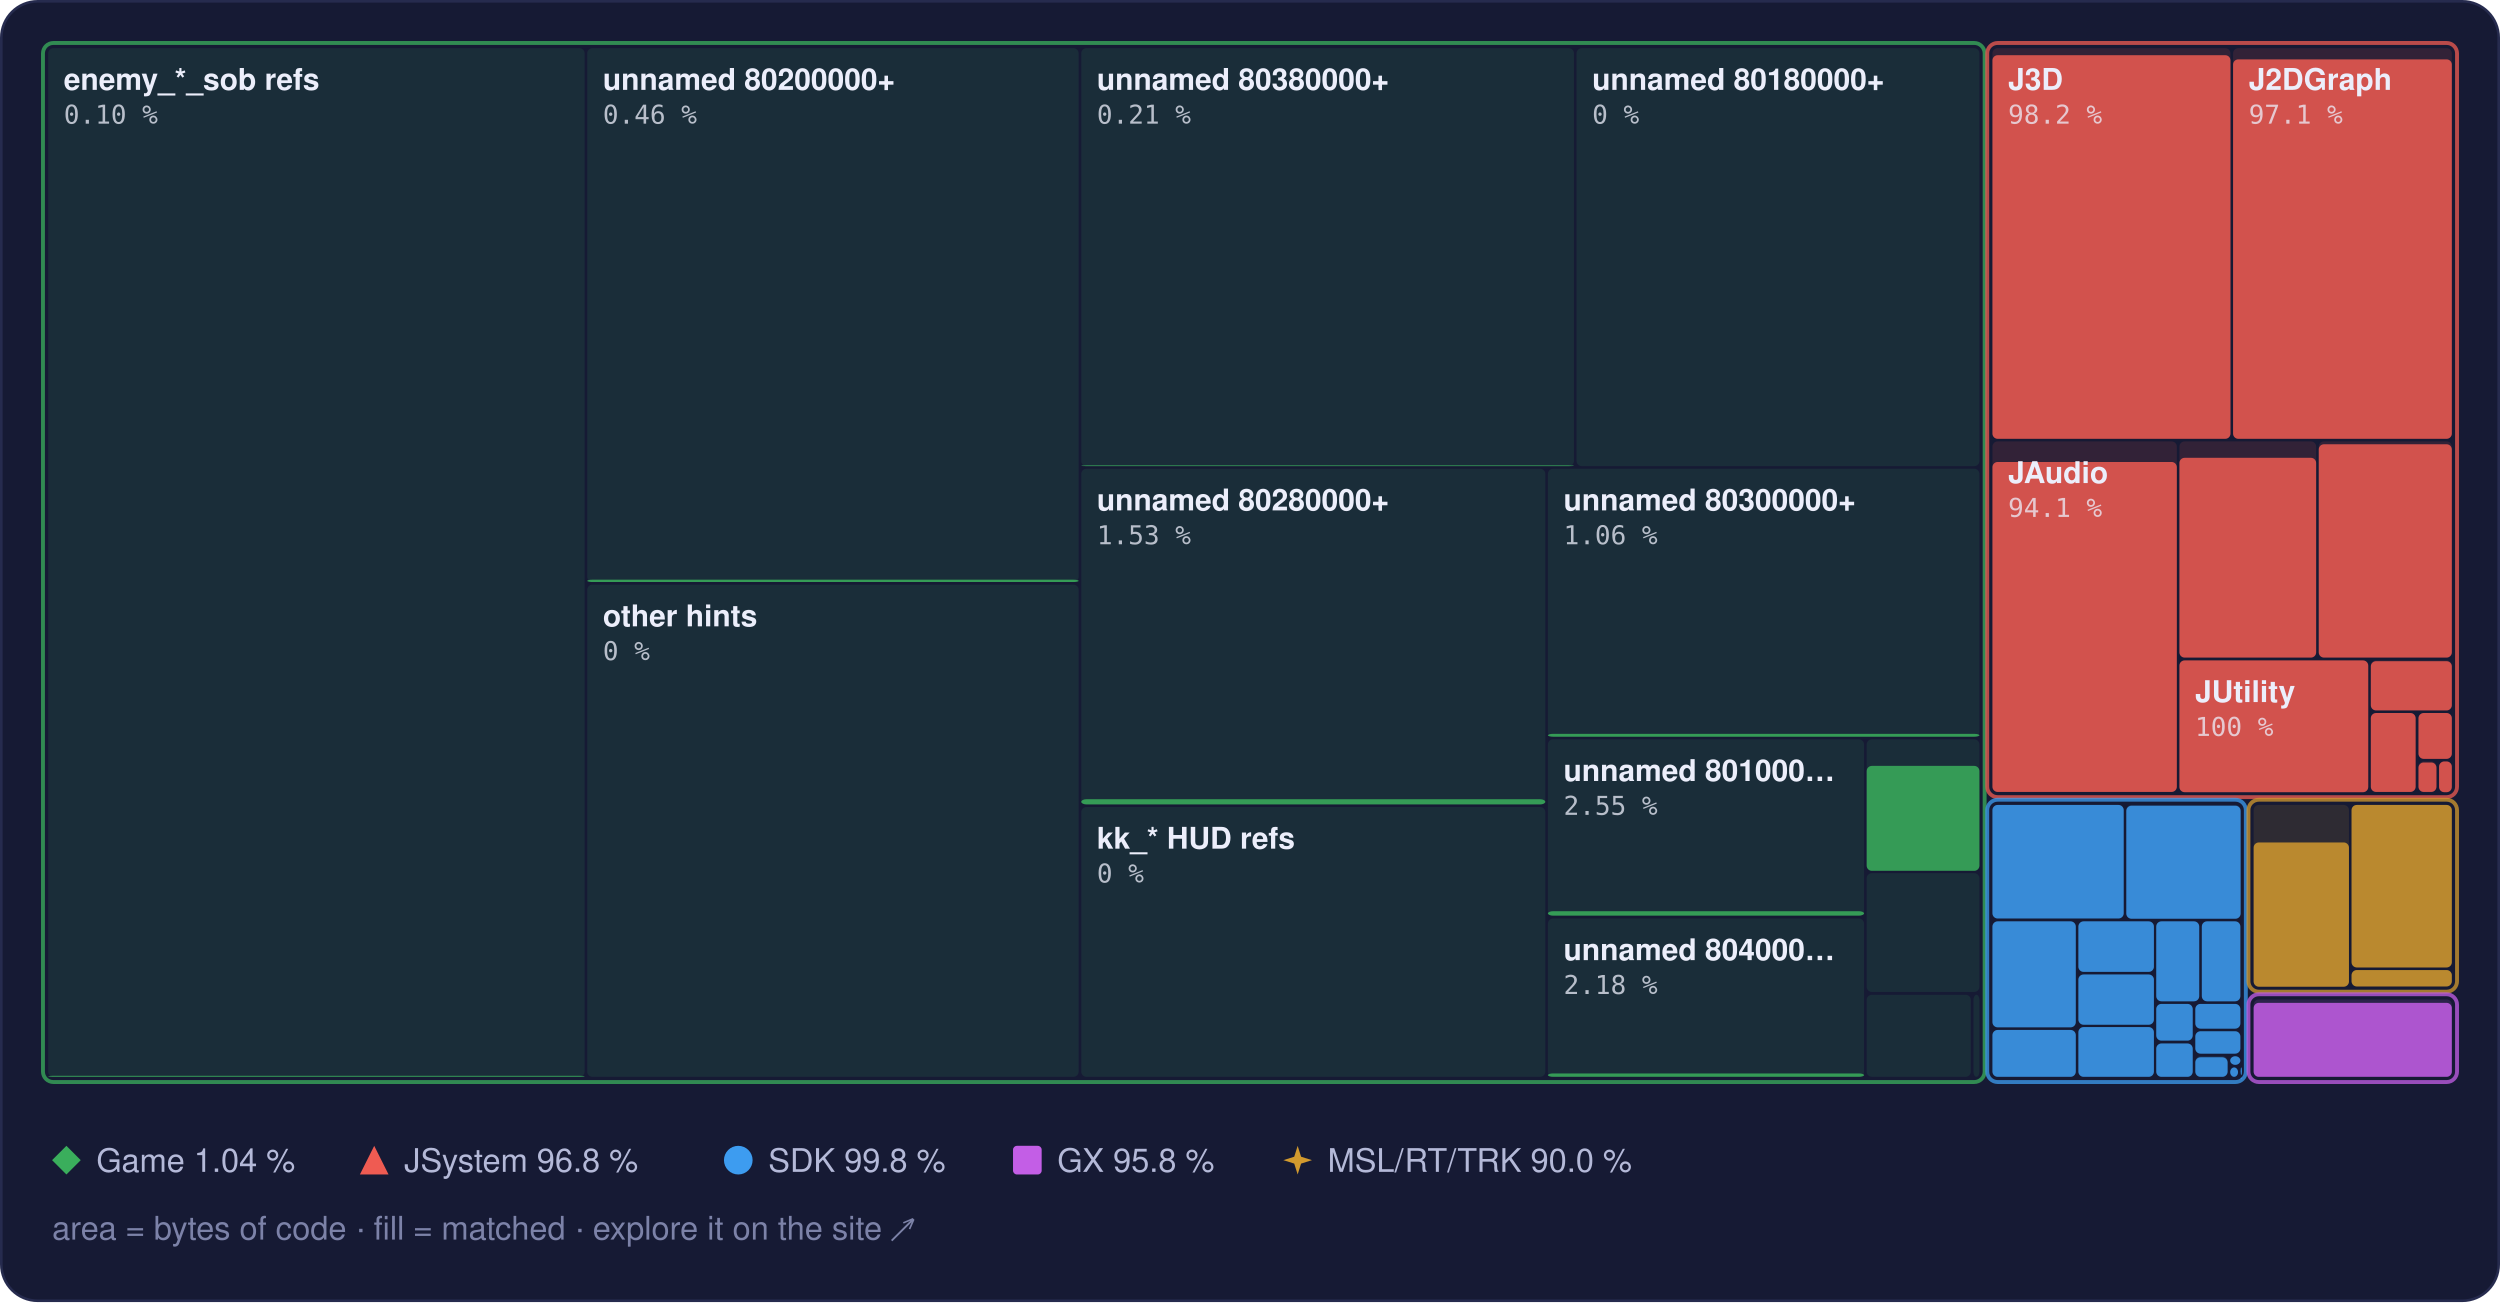
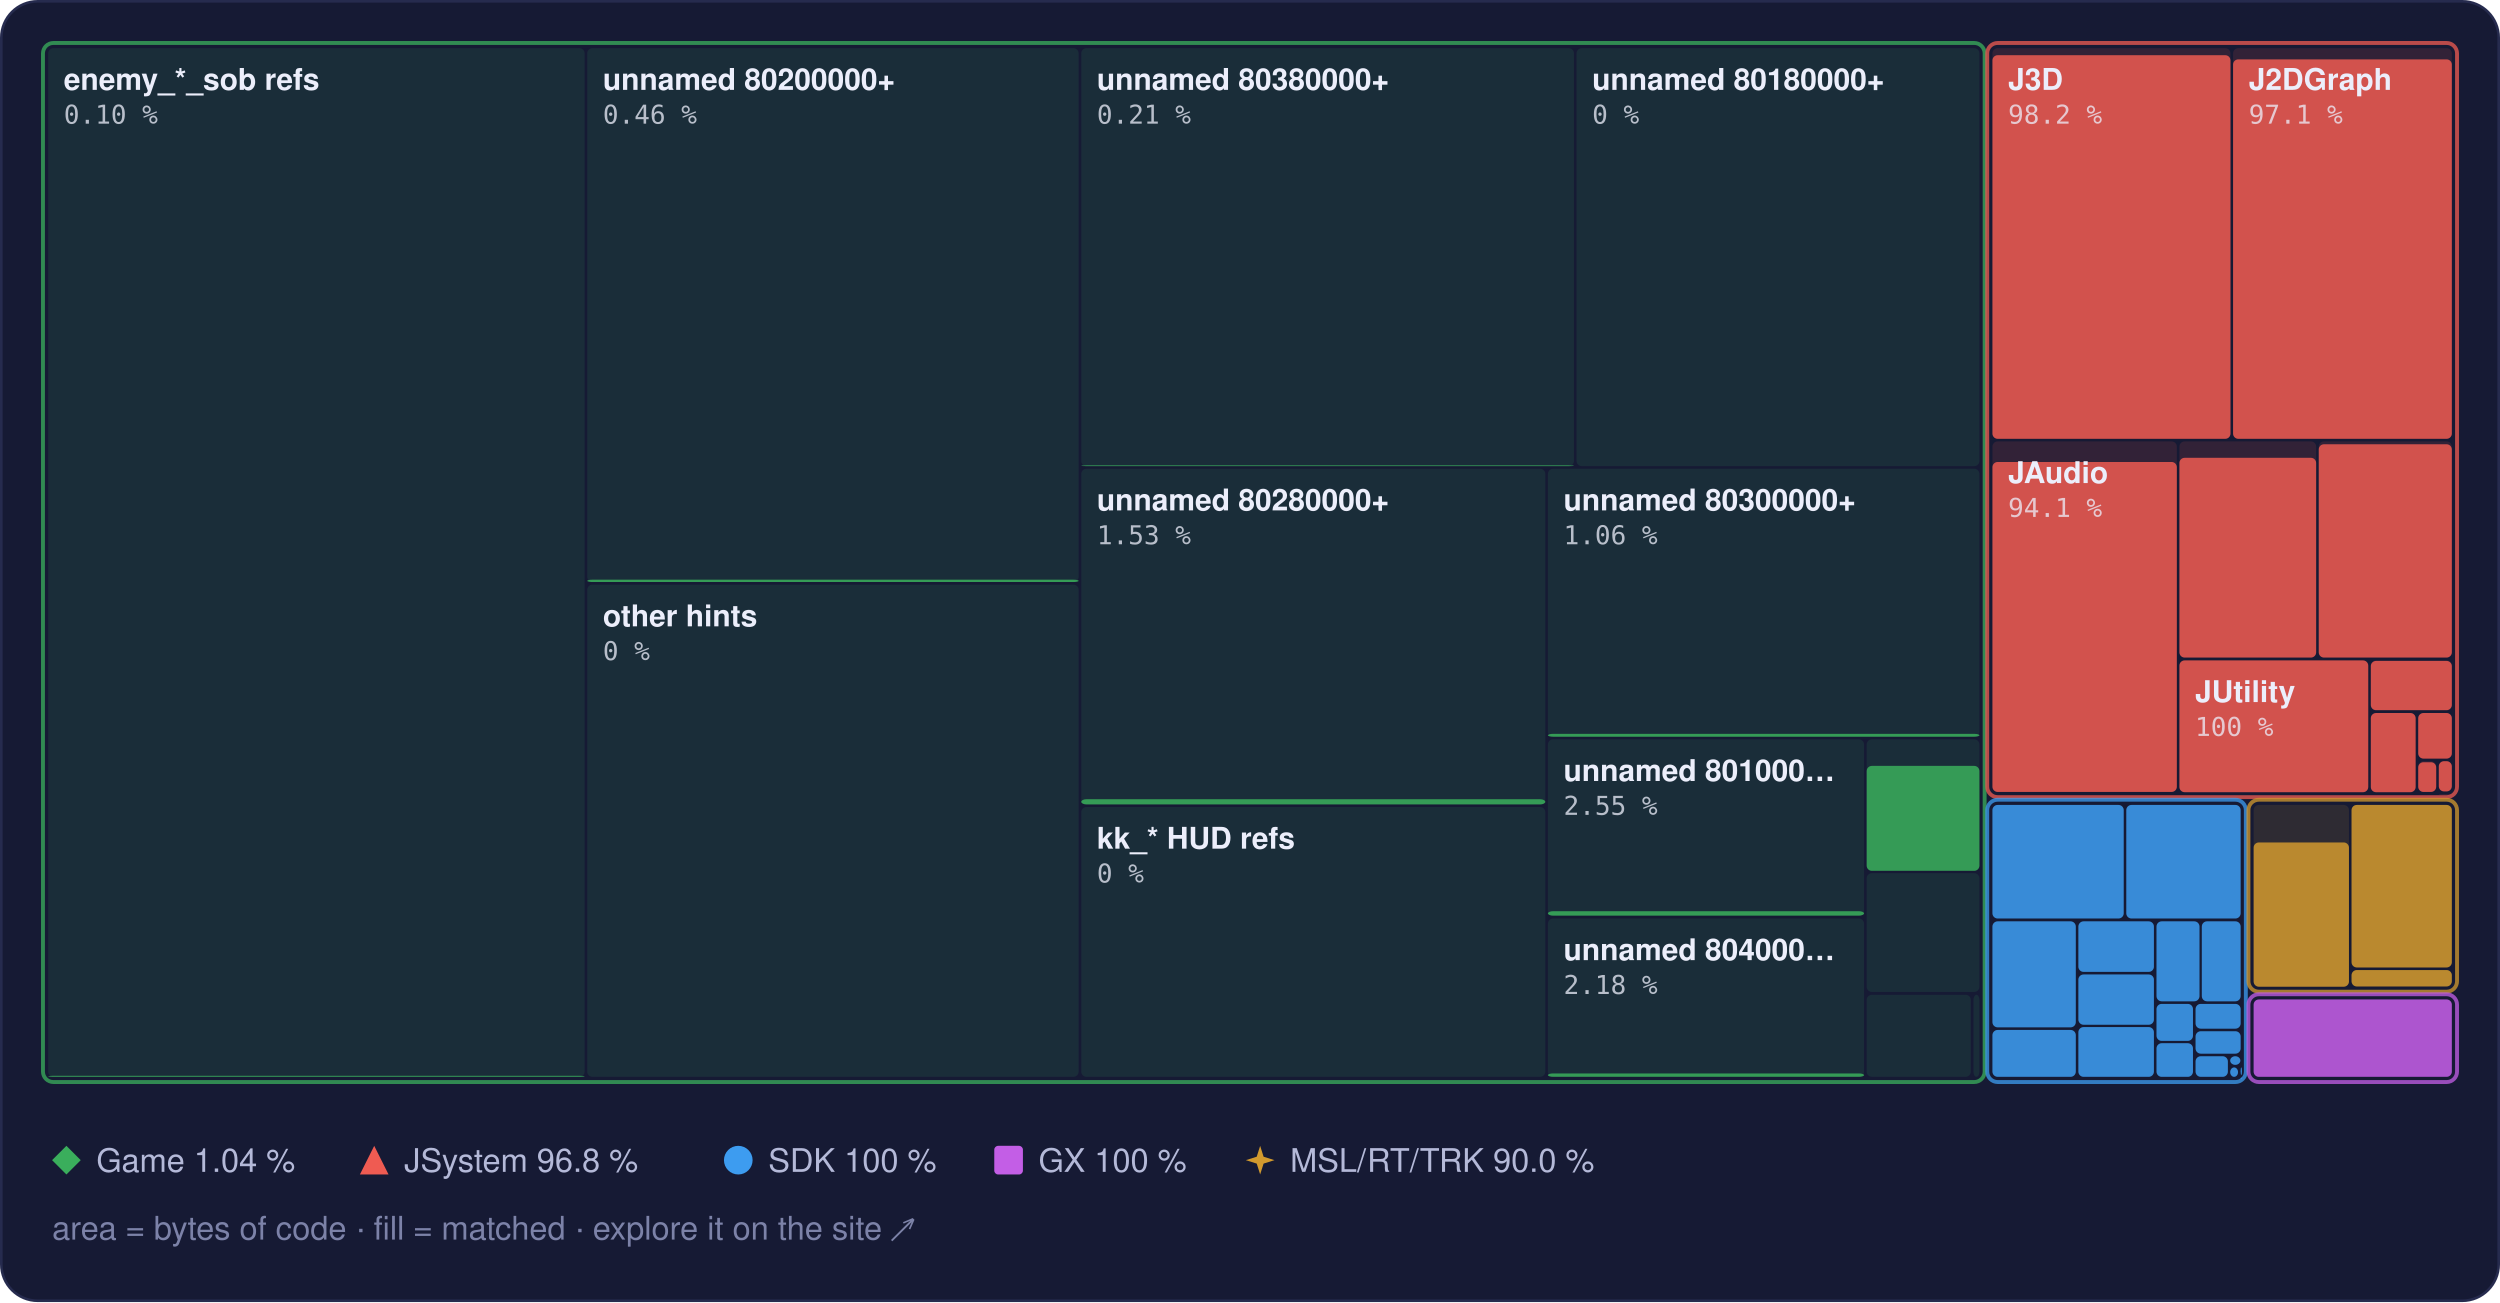
<svg xmlns="http://www.w3.org/2000/svg" width="960" height="500" viewBox="0 0 960 500" role="img" aria-label="Treemap of main.dol by library, area by bytes of code, filled to the matched share">
  <style>text { font-family: -apple-system, BlinkMacSystemFont, 'Segoe UI', Helvetica, Arial, sans-serif; } .mono { font-family: ui-monospace, SFMono-Regular, 'SF Mono', Menlo, Consolas, monospace; } .rise { transform-box: fill-box; transform-origin: 50% 100%; animation: rise 1.6s cubic-bezier(.2,.8,.2,1) .2s both; } @keyframes rise { from { transform: scaleY(0); } } @media (prefers-reduced-motion: reduce) { * { animation: none !important; } }</style>
  <rect x="0.5" y="0.5" width="959" height="499" rx="14" fill="#161a34" stroke="#262b4e" />
  <rect x="18.5" y="18.5" width="206.0" height="395.0" rx="2" fill="#3aae5c" fill-opacity="0.13" />
  <rect class="rise" x="18.5" y="413.1" width="206.0" height="0.4" rx="2" fill="#3aae5c" fill-opacity="0.85" />
  <rect x="225.5" y="18.5" width="188.7" height="205.0" rx="2" fill="#3aae5c" fill-opacity="0.13" />
  <rect class="rise" x="225.5" y="222.6" width="188.7" height="0.9" rx="2" fill="#3aae5c" fill-opacity="0.85" />
  <rect x="225.5" y="224.5" width="188.7" height="189.0" rx="2" fill="#3aae5c" fill-opacity="0.13" />
  <rect x="415.2" y="18.5" width="189.2" height="160.5" rx="2" fill="#3aae5c" fill-opacity="0.13" />
  <rect class="rise" x="415.2" y="178.7" width="189.2" height="0.3" rx="2" fill="#3aae5c" fill-opacity="0.85" />
  <rect x="605.4" y="18.5" width="154.7" height="160.5" rx="2" fill="#3aae5c" fill-opacity="0.13" />
  <rect x="415.2" y="180.0" width="178.2" height="128.9" rx="2" fill="#3aae5c" fill-opacity="0.13" />
  <rect class="rise" x="415.2" y="306.9" width="178.2" height="2.0" rx="2" fill="#3aae5c" fill-opacity="0.85" />
  <rect x="415.2" y="309.9" width="178.2" height="103.6" rx="2" fill="#3aae5c" fill-opacity="0.13" />
  <rect x="594.4" y="180.0" width="165.7" height="102.9" rx="2" fill="#3aae5c" fill-opacity="0.13" />
  <rect class="rise" x="594.4" y="281.8" width="165.7" height="1.1" rx="2" fill="#3aae5c" fill-opacity="0.85" />
  <rect x="594.4" y="283.9" width="121.4" height="67.8" rx="2" fill="#3aae5c" fill-opacity="0.13" />
  <rect class="rise" x="594.4" y="349.9" width="121.4" height="1.7" rx="2" fill="#3aae5c" fill-opacity="0.85" />
  <rect x="594.4" y="352.7" width="121.4" height="60.8" rx="2" fill="#3aae5c" fill-opacity="0.13" />
  <rect class="rise" x="594.4" y="412.2" width="121.4" height="1.3" rx="2" fill="#3aae5c" fill-opacity="0.85" />
  <rect x="716.8" y="283.9" width="43.3" height="50.4" rx="2" fill="#3aae5c" fill-opacity="0.13" />
  <rect class="rise" x="716.8" y="294.1" width="43.3" height="40.3" rx="2" fill="#3aae5c" fill-opacity="0.85" />
  <rect x="716.8" y="335.3" width="43.3" height="45.6" rx="2" fill="#3aae5c" fill-opacity="0.13" />
  <rect x="716.8" y="382.0" width="40.0" height="31.5" rx="2" fill="#3aae5c" fill-opacity="0.13" />
  <rect x="757.8" y="382.0" width="2.3" height="31.5" rx="2" fill="#3aae5c" fill-opacity="0.13" />
  <rect x="16.5" y="16.5" width="745.6" height="399.0" rx="4" fill="none" stroke="#3aae5c" stroke-opacity="0.75" stroke-width="1.5" />
  <rect x="765.1" y="18.5" width="91.4" height="150.0" rx="2" fill="#ef5b52" fill-opacity="0.13" />
  <rect class="rise" x="765.1" y="21.2" width="91.4" height="147.3" rx="2" fill="#ef5b52" fill-opacity="0.85" />
  <rect x="857.5" y="18.5" width="84.0" height="150.0" rx="2" fill="#ef5b52" fill-opacity="0.13" />
  <rect class="rise" x="857.5" y="22.8" width="84.0" height="145.7" rx="2" fill="#ef5b52" fill-opacity="0.85" />
  <rect x="765.1" y="169.5" width="70.8" height="134.6" rx="2" fill="#ef5b52" fill-opacity="0.13" />
  <rect class="rise" x="765.1" y="177.4" width="70.8" height="126.7" rx="2" fill="#ef5b52" fill-opacity="0.85" />
-   <rect x="836.9" y="169.5" width="52.5" height="83.1" rx="2" fill="#ef5b52" fill-opacity="0.13" />
+   <rect x="836.9" y="169.5" width="52.5" height="83.0" rx="2" fill="#ef5b52" fill-opacity="0.13" />
  <rect class="rise" x="836.9" y="175.8" width="52.5" height="76.7" rx="2" fill="#ef5b52" fill-opacity="0.85" />
-   <rect x="890.4" y="169.5" width="51.1" height="83.1" rx="2" fill="#ef5b52" fill-opacity="0.13" />
+   <rect x="890.4" y="169.5" width="51.1" height="83.0" rx="2" fill="#ef5b52" fill-opacity="0.13" />
  <rect class="rise" x="890.4" y="170.6" width="51.1" height="81.9" rx="2" fill="#ef5b52" fill-opacity="0.85" />
  <rect x="836.9" y="253.6" width="72.5" height="50.6" rx="2" fill="#ef5b52" fill-opacity="0.13" />
  <rect class="rise" x="836.9" y="253.6" width="72.5" height="50.6" rx="2" fill="#ef5b52" fill-opacity="0.85" />
  <rect x="910.4" y="253.6" width="31.1" height="19.2" rx="2" fill="#ef5b52" fill-opacity="0.13" />
-   <rect class="rise" x="910.4" y="253.9" width="31.1" height="18.9" rx="2" fill="#ef5b52" fill-opacity="0.85" />
-   <rect x="910.4" y="273.8" width="17.2" height="30.3" rx="2" fill="#ef5b52" fill-opacity="0.13" />
-   <rect class="rise" x="910.4" y="273.8" width="17.2" height="30.3" rx="2" fill="#ef5b52" fill-opacity="0.85" />
-   <rect x="928.7" y="273.8" width="12.8" height="17.6" rx="2" fill="#ef5b52" fill-opacity="0.13" />
-   <rect class="rise" x="928.7" y="273.8" width="12.8" height="17.6" rx="2" fill="#ef5b52" fill-opacity="0.85" />
-   <rect x="928.7" y="292.4" width="6.9" height="11.8" rx="2" fill="#ef5b52" fill-opacity="0.13" />
-   <rect class="rise" x="928.7" y="292.8" width="6.9" height="11.3" rx="2" fill="#ef5b52" fill-opacity="0.85" />
-   <rect x="936.6" y="292.4" width="4.9" height="11.8" rx="2" fill="#ef5b52" fill-opacity="0.13" />
-   <rect class="rise" x="936.6" y="292.4" width="4.9" height="11.8" rx="2" fill="#ef5b52" fill-opacity="0.85" />
+   <rect class="rise" x="910.4" y="253.8" width="31.1" height="18.9" rx="2" fill="#ef5b52" fill-opacity="0.85" />
+   <rect x="910.4" y="273.8" width="17.2" height="30.4" rx="2" fill="#ef5b52" fill-opacity="0.13" />
+   <rect class="rise" x="910.4" y="273.8" width="17.2" height="30.4" rx="2" fill="#ef5b52" fill-opacity="0.85" />
+   <rect x="928.6" y="273.8" width="12.9" height="17.5" rx="2" fill="#ef5b52" fill-opacity="0.13" />
+   <rect class="rise" x="928.6" y="273.8" width="12.9" height="17.5" rx="2" fill="#ef5b52" fill-opacity="0.85" />
+   <rect x="928.6" y="292.3" width="6.9" height="11.8" rx="2" fill="#ef5b52" fill-opacity="0.13" />
+   <rect class="rise" x="928.6" y="292.7" width="6.9" height="11.4" rx="2" fill="#ef5b52" fill-opacity="0.85" />
+   <rect x="936.5" y="292.3" width="5.0" height="11.6" rx="2" fill="#ef5b52" fill-opacity="0.13" />
+   <rect class="rise" x="936.5" y="292.3" width="5.0" height="11.6" rx="2" fill="#ef5b52" fill-opacity="0.85" />
+   <rect x="936.5" y="304.9" width="5.0" height="0.5" rx="2" fill="#ef5b52" fill-opacity="0.13" />
  <rect x="763.1" y="16.5" width="180.4" height="289.6" rx="4" fill="none" stroke="#ef5b52" stroke-opacity="0.75" stroke-width="1.5" />
  <rect x="765.1" y="309.1" width="50.4" height="43.6" rx="2" fill="#3d9cf0" fill-opacity="0.13" />
  <rect class="rise" x="765.1" y="309.1" width="50.4" height="43.6" rx="2" fill="#3d9cf0" fill-opacity="0.85" />
  <rect x="816.5" y="309.1" width="43.9" height="43.6" rx="2" fill="#3d9cf0" fill-opacity="0.13" />
-   <rect class="rise" x="816.5" y="309.4" width="43.9" height="43.4" rx="2" fill="#3d9cf0" fill-opacity="0.85" />
+   <rect class="rise" x="816.5" y="309.1" width="43.9" height="43.6" rx="2" fill="#3d9cf0" fill-opacity="0.85" />
  <rect x="765.1" y="353.8" width="32.0" height="40.7" rx="2" fill="#3d9cf0" fill-opacity="0.13" />
  <rect class="rise" x="765.1" y="353.8" width="32.0" height="40.7" rx="2" fill="#3d9cf0" fill-opacity="0.85" />
  <rect x="765.1" y="395.5" width="32.0" height="18.0" rx="2" fill="#3d9cf0" fill-opacity="0.13" />
  <rect class="rise" x="765.1" y="395.5" width="32.0" height="18.0" rx="2" fill="#3d9cf0" fill-opacity="0.85" />
  <rect x="798.1" y="353.8" width="29.0" height="19.4" rx="2" fill="#3d9cf0" fill-opacity="0.13" />
  <rect class="rise" x="798.1" y="353.8" width="29.0" height="19.4" rx="2" fill="#3d9cf0" fill-opacity="0.85" />
  <rect x="798.1" y="374.2" width="29.0" height="19.3" rx="2" fill="#3d9cf0" fill-opacity="0.13" />
  <rect class="rise" x="798.1" y="374.2" width="29.0" height="19.3" rx="2" fill="#3d9cf0" fill-opacity="0.85" />
  <rect x="798.1" y="394.4" width="29.0" height="19.1" rx="2" fill="#3d9cf0" fill-opacity="0.13" />
  <rect class="rise" x="798.1" y="394.4" width="29.0" height="19.1" rx="2" fill="#3d9cf0" fill-opacity="0.85" />
-   <rect x="828.0" y="353.8" width="16.5" height="30.7" rx="2" fill="#3d9cf0" fill-opacity="0.13" />
-   <rect class="rise" x="828.0" y="353.8" width="16.5" height="30.7" rx="2" fill="#3d9cf0" fill-opacity="0.85" />
-   <rect x="845.5" y="353.8" width="14.8" height="30.7" rx="2" fill="#3d9cf0" fill-opacity="0.13" />
-   <rect class="rise" x="845.5" y="353.8" width="14.8" height="30.7" rx="2" fill="#3d9cf0" fill-opacity="0.85" />
-   <rect x="828.0" y="385.5" width="14.0" height="14.1" rx="2" fill="#3d9cf0" fill-opacity="0.13" />
-   <rect class="rise" x="828.0" y="385.5" width="14.0" height="14.1" rx="2" fill="#3d9cf0" fill-opacity="0.85" />
-   <rect x="828.0" y="400.7" width="14.0" height="12.8" rx="2" fill="#3d9cf0" fill-opacity="0.13" />
-   <rect class="rise" x="828.0" y="400.7" width="14.0" height="12.8" rx="2" fill="#3d9cf0" fill-opacity="0.85" />
-   <rect x="843.0" y="385.5" width="17.3" height="9.5" rx="2" fill="#3d9cf0" fill-opacity="0.13" />
-   <rect class="rise" x="843.0" y="385.5" width="17.3" height="9.5" rx="2" fill="#3d9cf0" fill-opacity="0.85" />
-   <rect x="843.0" y="396.0" width="17.3" height="8.6" rx="2" fill="#3d9cf0" fill-opacity="0.13" />
-   <rect class="rise" x="843.0" y="396.0" width="17.3" height="8.6" rx="2" fill="#3d9cf0" fill-opacity="0.85" />
-   <rect x="843.0" y="405.6" width="12.4" height="7.9" rx="2" fill="#3d9cf0" fill-opacity="0.13" />
-   <rect class="rise" x="843.0" y="406.0" width="12.4" height="7.5" rx="2" fill="#3d9cf0" fill-opacity="0.85" />
+   <rect x="828.1" y="353.8" width="16.5" height="30.7" rx="2" fill="#3d9cf0" fill-opacity="0.13" />
+   <rect class="rise" x="828.1" y="353.8" width="16.5" height="30.7" rx="2" fill="#3d9cf0" fill-opacity="0.85" />
+   <rect x="845.5" y="353.8" width="14.9" height="30.7" rx="2" fill="#3d9cf0" fill-opacity="0.13" />
+   <rect class="rise" x="845.5" y="353.8" width="14.9" height="30.7" rx="2" fill="#3d9cf0" fill-opacity="0.85" />
+   <rect x="828.1" y="385.5" width="14.0" height="14.2" rx="2" fill="#3d9cf0" fill-opacity="0.13" />
+   <rect class="rise" x="828.1" y="385.5" width="14.0" height="14.2" rx="2" fill="#3d9cf0" fill-opacity="0.85" />
+   <rect x="828.1" y="400.6" width="14.0" height="12.9" rx="2" fill="#3d9cf0" fill-opacity="0.13" />
+   <rect class="rise" x="828.1" y="400.6" width="14.0" height="12.9" rx="2" fill="#3d9cf0" fill-opacity="0.85" />
+   <rect x="843.1" y="385.5" width="17.3" height="9.5" rx="2" fill="#3d9cf0" fill-opacity="0.13" />
+   <rect class="rise" x="843.1" y="385.5" width="17.3" height="9.5" rx="2" fill="#3d9cf0" fill-opacity="0.85" />
+   <rect x="843.1" y="396.0" width="17.3" height="8.6" rx="2" fill="#3d9cf0" fill-opacity="0.13" />
+   <rect class="rise" x="843.1" y="396.0" width="17.3" height="8.6" rx="2" fill="#3d9cf0" fill-opacity="0.85" />
+   <rect x="843.1" y="405.6" width="12.4" height="7.9" rx="2" fill="#3d9cf0" fill-opacity="0.13" />
+   <rect class="rise" x="843.1" y="405.6" width="12.4" height="7.9" rx="2" fill="#3d9cf0" fill-opacity="0.85" />
  <rect x="856.4" y="405.6" width="3.9" height="3.3" rx="2" fill="#3d9cf0" fill-opacity="0.13" />
  <rect class="rise" x="856.4" y="405.6" width="3.9" height="3.3" rx="2" fill="#3d9cf0" fill-opacity="0.85" />
  <rect x="856.4" y="409.9" width="3.0" height="3.6" rx="2" fill="#3d9cf0" fill-opacity="0.13" />
  <rect class="rise" x="856.4" y="409.9" width="3.0" height="3.6" rx="2" fill="#3d9cf0" fill-opacity="0.85" />
  <rect x="860.4" y="409.9" width="0.5" height="2.9" rx="2" fill="#3d9cf0" fill-opacity="0.13" />
  <rect class="rise" x="860.4" y="409.9" width="0.5" height="2.9" rx="2" fill="#3d9cf0" fill-opacity="0.85" />
  <rect x="860.4" y="413.8" width="0.5" height="0.5" rx="2" fill="#3d9cf0" fill-opacity="0.13" />
  <rect class="rise" x="860.4" y="413.8" width="0.5" height="0.5" rx="2" fill="#3d9cf0" fill-opacity="0.85" />
  <rect x="763.1" y="307.1" width="99.3" height="108.4" rx="4" fill="none" stroke="#3d9cf0" stroke-opacity="0.75" stroke-width="1.5" />
  <rect x="865.4" y="309.1" width="36.6" height="69.7" rx="2" fill="#d29a2e" fill-opacity="0.13" />
  <rect class="rise" x="865.4" y="323.5" width="36.6" height="55.4" rx="2" fill="#d29a2e" fill-opacity="0.85" />
  <rect x="903.0" y="309.1" width="38.5" height="62.4" rx="2" fill="#d29a2e" fill-opacity="0.13" />
  <rect class="rise" x="903.0" y="309.1" width="38.5" height="62.4" rx="2" fill="#d29a2e" fill-opacity="0.85" />
  <rect x="903.0" y="372.5" width="38.5" height="6.3" rx="2" fill="#d29a2e" fill-opacity="0.13" />
  <rect class="rise" x="903.0" y="372.5" width="38.5" height="6.3" rx="2" fill="#d29a2e" fill-opacity="0.85" />
  <rect x="863.4" y="307.1" width="80.1" height="73.7" rx="4" fill="none" stroke="#d29a2e" stroke-opacity="0.75" stroke-width="1.5" />
  <rect x="865.4" y="383.8" width="76.1" height="29.7" rx="2" fill="#c35ee6" fill-opacity="0.13" />
-   <rect class="rise" x="865.4" y="385.1" width="76.1" height="28.4" rx="2" fill="#c35ee6" fill-opacity="0.85" />
+   <rect class="rise" x="865.4" y="383.8" width="76.1" height="29.7" rx="2" fill="#c35ee6" fill-opacity="0.85" />
  <rect x="863.4" y="381.8" width="80.1" height="33.7" rx="4" fill="none" stroke="#c35ee6" stroke-opacity="0.75" stroke-width="1.5" />
  <text x="24.5" y="34.5" font-size="11.5" font-weight="600" fill="#eceefb">enemy_*_sob refs</text>
  <text x="24.5" y="47.5" class="mono" font-size="10" fill="#eceefb" fill-opacity="0.75">0.10 %</text>
  <text x="231.5" y="34.5" font-size="11.5" font-weight="600" fill="#eceefb">unnamed 80200000+</text>
  <text x="231.5" y="47.5" class="mono" font-size="10" fill="#eceefb" fill-opacity="0.75">0.46 %</text>
  <text x="231.5" y="240.5" font-size="11.5" font-weight="600" fill="#eceefb">other hints</text>
  <text x="231.5" y="253.5" class="mono" font-size="10" fill="#eceefb" fill-opacity="0.75">0 %</text>
  <text x="421.2" y="34.5" font-size="11.5" font-weight="600" fill="#eceefb">unnamed 80380000+</text>
  <text x="421.2" y="47.5" class="mono" font-size="10" fill="#eceefb" fill-opacity="0.75">0.21 %</text>
  <text x="611.4" y="34.5" font-size="11.5" font-weight="600" fill="#eceefb">unnamed 80180000+</text>
  <text x="611.4" y="47.5" class="mono" font-size="10" fill="#eceefb" fill-opacity="0.75">0 %</text>
  <text x="421.2" y="196.0" font-size="11.5" font-weight="600" fill="#eceefb">unnamed 80280000+</text>
  <text x="421.2" y="209.0" class="mono" font-size="10" fill="#eceefb" fill-opacity="0.75">1.53 %</text>
  <text x="421.2" y="325.9" font-size="11.5" font-weight="600" fill="#eceefb">kk_* HUD refs</text>
  <text x="421.2" y="338.9" class="mono" font-size="10" fill="#eceefb" fill-opacity="0.75">0 %</text>
  <text x="600.4" y="196.0" font-size="11.5" font-weight="600" fill="#eceefb">unnamed 80300000+</text>
  <text x="600.4" y="209.0" class="mono" font-size="10" fill="#eceefb" fill-opacity="0.75">1.06 %</text>
  <text x="600.4" y="299.9" font-size="11.5" font-weight="600" fill="#eceefb">unnamed 801000…</text>
  <text x="600.4" y="312.9" class="mono" font-size="10" fill="#eceefb" fill-opacity="0.75">2.55 %</text>
  <text x="600.4" y="368.7" font-size="11.5" font-weight="600" fill="#eceefb">unnamed 804000…</text>
  <text x="600.4" y="381.7" class="mono" font-size="10" fill="#eceefb" fill-opacity="0.75">2.18 %</text>
  <text x="771.1" y="34.5" font-size="11.5" font-weight="600" fill="#eceefb">J3D</text>
  <text x="771.1" y="47.5" class="mono" font-size="10" fill="#eceefb" fill-opacity="0.75">98.2 %</text>
  <text x="863.5" y="34.5" font-size="11.5" font-weight="600" fill="#eceefb">J2DGraph</text>
  <text x="863.5" y="47.5" class="mono" font-size="10" fill="#eceefb" fill-opacity="0.75">97.1 %</text>
  <text x="771.1" y="185.5" font-size="11.5" font-weight="600" fill="#eceefb">JAudio</text>
  <text x="771.1" y="198.5" class="mono" font-size="10" fill="#eceefb" fill-opacity="0.75">94.1 %</text>
  <text x="842.9" y="269.6" font-size="11.5" font-weight="600" fill="#eceefb">JUtility</text>
  <text x="842.9" y="282.6" class="mono" font-size="10" fill="#eceefb" fill-opacity="0.75">100 %</text>
  <g fill="#3aae5c">
    <path d="M25.5 440L31 445.5L25.5 451L20 445.5Z" />
  </g>
  <text x="37" y="450" font-size="12.5" fill="#b4b9d8">Game 1.04 %</text>
  <g fill="#ef5b52">
    <path d="M143.7 440L149.2 451L138.2 451Z" />
  </g>
  <text x="155.2" y="450" font-size="12.5" fill="#b4b9d8">JSystem 96.8 %</text>
  <g fill="#3d9cf0">
    <circle cx="283.5" cy="445.5" r="5.5" />
  </g>
-   <text x="295.0" y="450" font-size="12.5" fill="#b4b9d8">SDK 99.8 %</text>
+   <text x="295.0" y="450" font-size="12.5" fill="#b4b9d8">SDK 100 %</text>
  <g fill="#c35ee6">
-     <rect x="389" y="440" width="11" height="11" rx="1.5" />
+     <rect x="381.8" y="440" width="11" height="11" rx="1.5" />
  </g>
-   <text x="406.0" y="450" font-size="12.5" fill="#b4b9d8">GX 95.8 %</text>
+   <text x="398.8" y="450" font-size="12.5" fill="#b4b9d8">GX 100 %</text>
  <g fill="#d29a2e">
-     <path d="M498.3 440L499.62 444.18L503.8 445.5L499.62 446.82L498.3 451L496.98 446.82L492.8 445.5L496.98 444.18Z" />
+     <path d="M483.9 440L485.22 444.18L489.4 445.5L485.22 446.82L483.9 451L482.58 446.82L478.4 445.5L482.58 444.18Z" />
  </g>
-   <text x="509.8" y="450" font-size="12.5" fill="#b4b9d8">MSL/RT/TRK 90.0 %</text>
+   <text x="495.4" y="450" font-size="12.5" fill="#b4b9d8">MSL/RT/TRK 90.0 %</text>
  <text x="20" y="476" font-size="12.5" fill="#7c82a8">area = bytes of code · fill = matched · explore it on the site ↗</text>
</svg>
